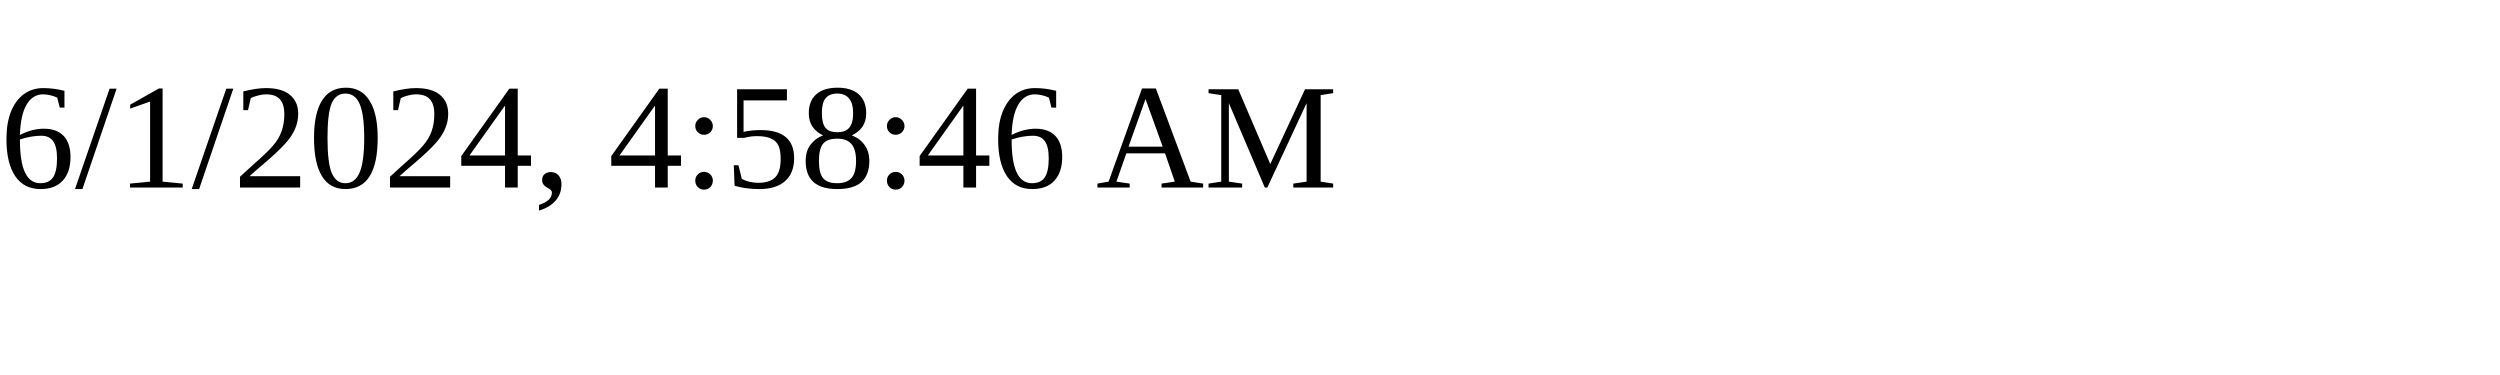
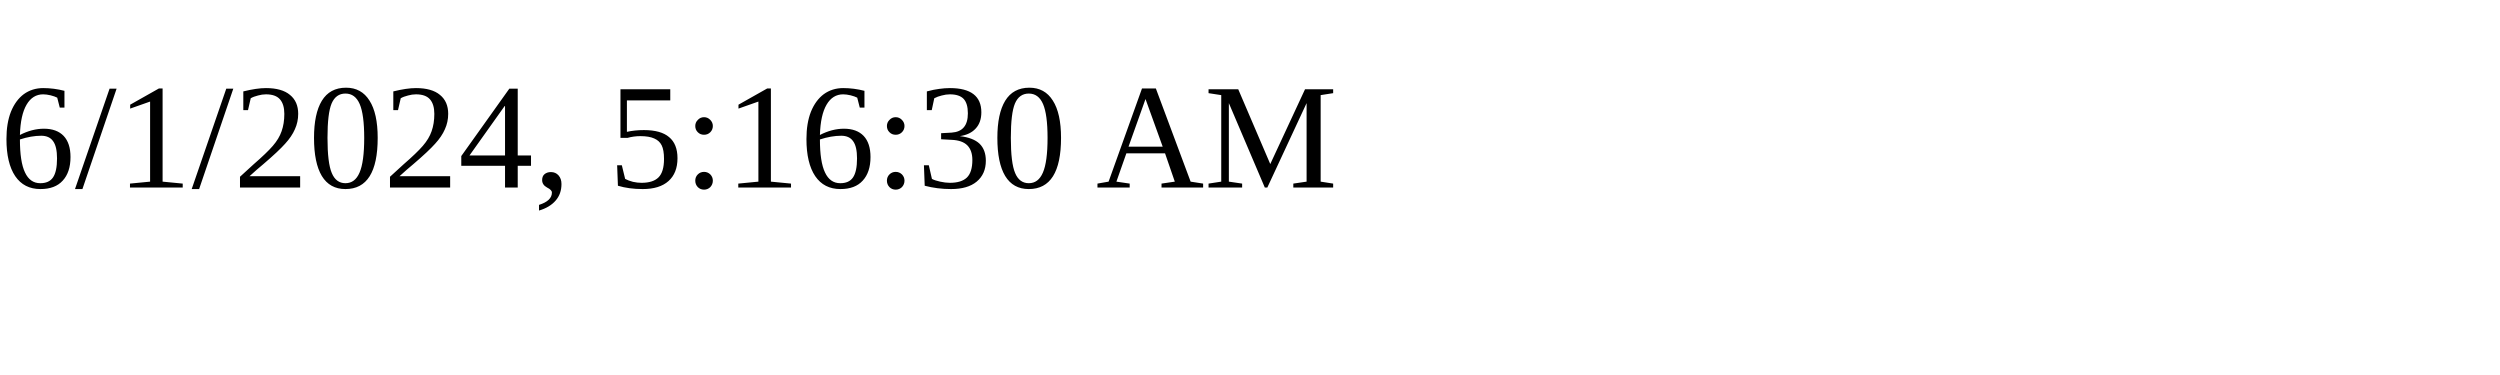
<svg xmlns="http://www.w3.org/2000/svg" height="30" width="200">
-   <text x="0" y="15">6/1/2024, 4:58:46 AM</text>
+   <text x="0" y="15">6/1/2024, 5:16:30 AM</text>
</svg>
